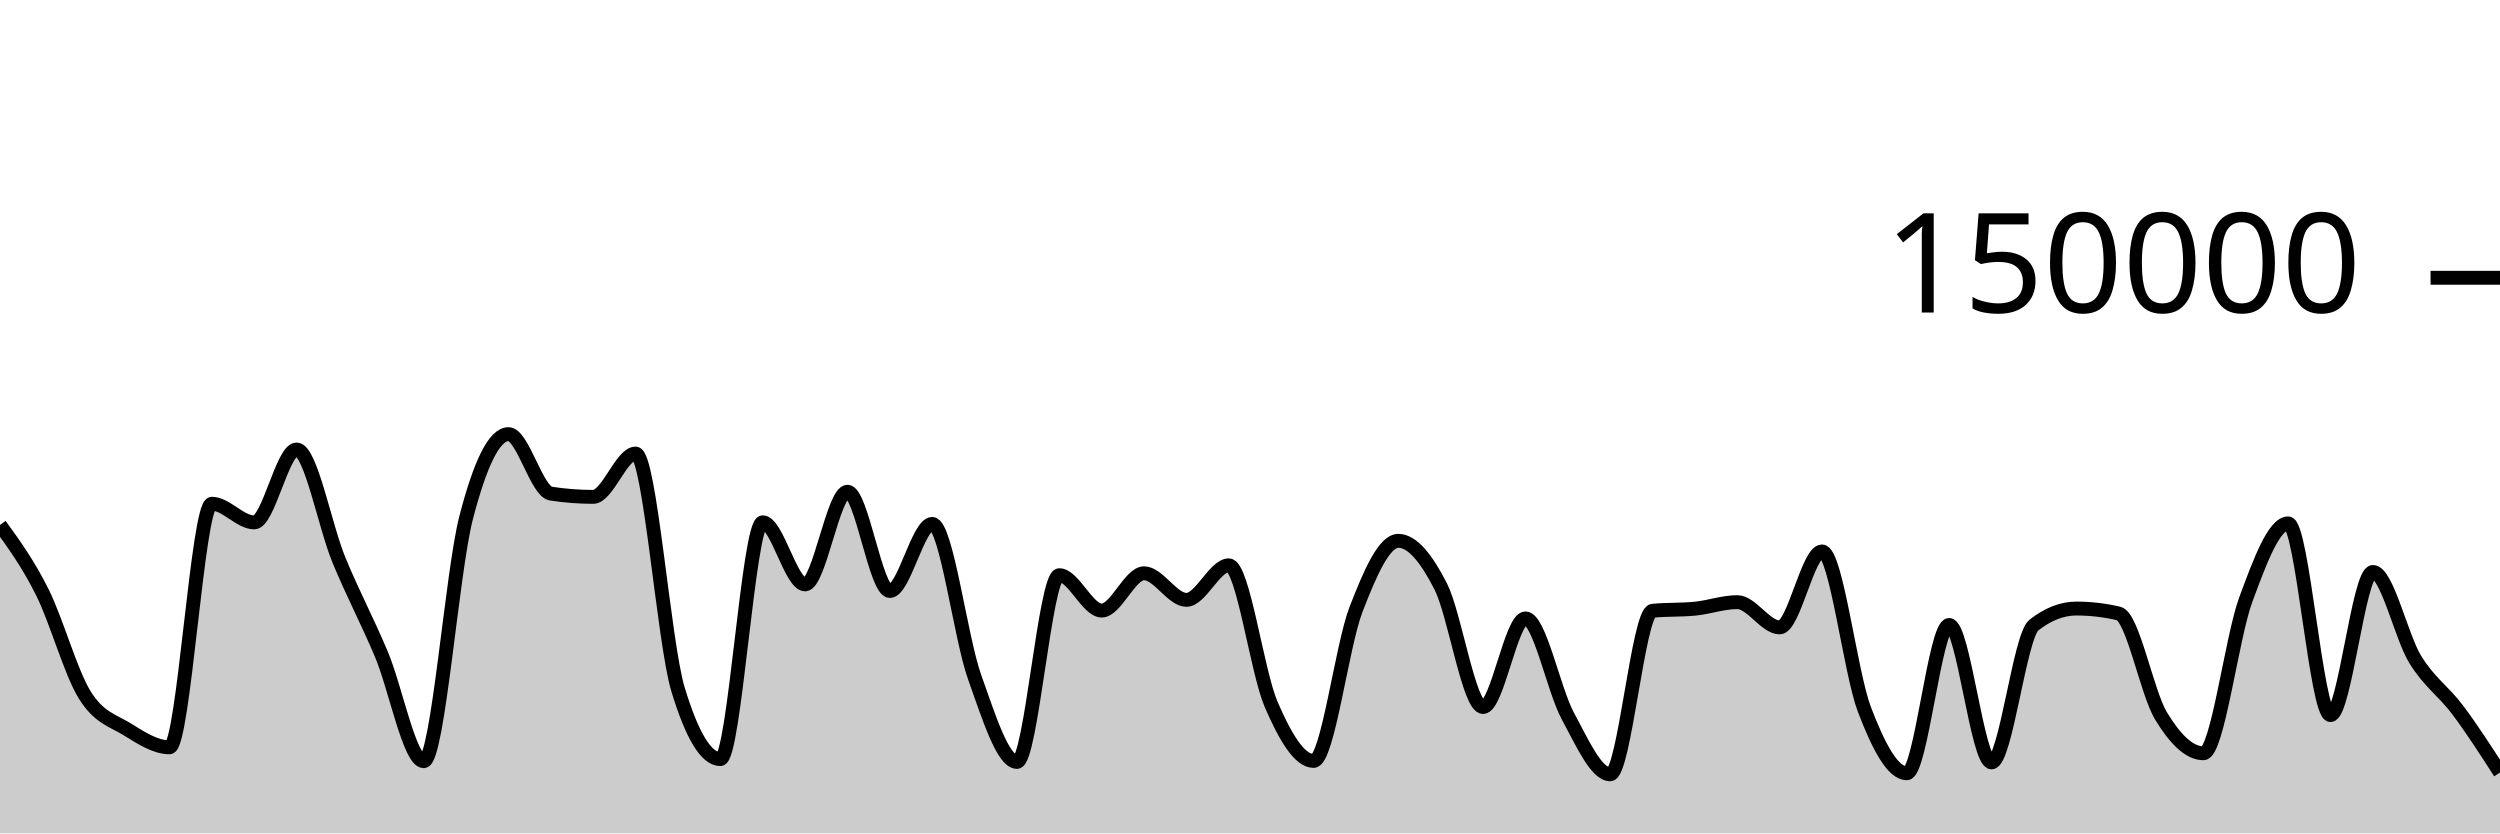
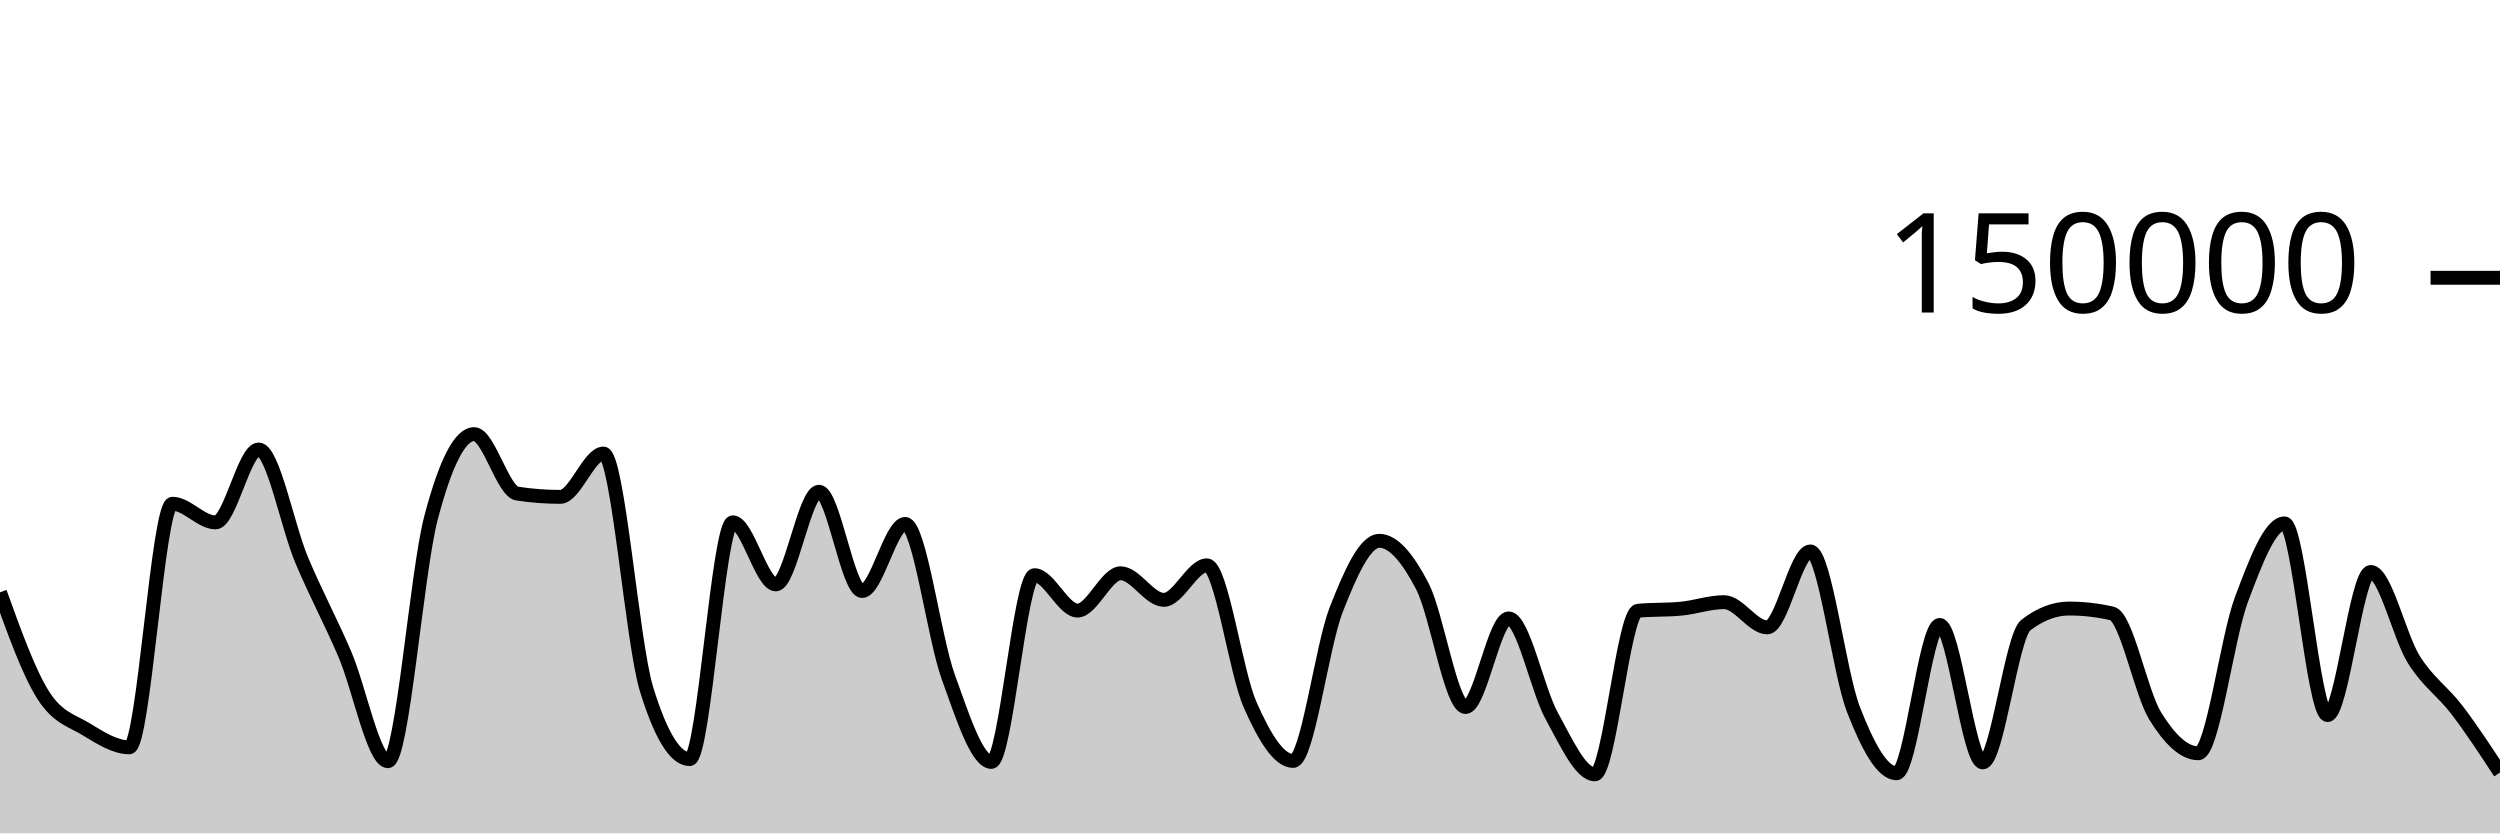
<svg xmlns="http://www.w3.org/2000/svg" viewBox="0 0 180 60">
  <g transform="translate(0,20)">
-     <path class="area" fill="rgba(0, 0, 0, 0.2)" d="M0,17.797C1.017,19.202,2.034,20.607,3.051,22.647C4.068,24.687,5.085,28.395,6.102,30.038C7.119,31.681,8.136,31.879,9.153,32.507C10.169,33.135,11.186,33.806,12.203,33.806C13.22,33.806,14.237,16.269,15.254,16.269C16.271,16.269,17.288,17.613,18.305,17.613C19.322,17.613,20.339,12.363,21.356,12.363C22.373,12.363,23.39,17.876,24.407,20.333C25.424,22.789,26.441,24.69,27.458,27.102C28.475,29.514,29.492,34.806,30.508,34.806C31.525,34.806,32.542,21.204,33.559,17.279C34.576,13.354,35.593,11.257,36.61,11.257C37.627,11.257,38.644,15.382,39.661,15.539C40.678,15.696,41.695,15.775,42.712,15.775C43.729,15.775,44.746,12.655,45.763,12.655C46.78,12.655,47.797,26.273,48.814,29.626C49.831,32.979,50.847,34.656,51.864,34.656C52.881,34.656,53.898,17.606,54.915,17.606C55.932,17.606,56.949,22.076,57.966,22.076C58.983,22.076,60,15.405,61.017,15.405C62.034,15.405,63.051,22.553,64.068,22.553C65.085,22.553,66.102,17.723,67.119,17.723C68.136,17.723,69.153,25.887,70.169,28.742C71.186,31.598,72.203,34.858,73.22,34.858C74.237,34.858,75.254,21.415,76.271,21.415C77.288,21.415,78.305,23.961,79.322,23.961C80.339,23.961,81.356,21.276,82.373,21.276C83.39,21.276,84.407,23.19,85.424,23.19C86.441,23.19,87.458,20.704,88.475,20.704C89.492,20.704,90.508,28.377,91.525,30.724C92.542,33.071,93.559,34.787,94.576,34.787C95.593,34.787,96.61,26.536,97.627,23.895C98.644,21.253,99.661,18.939,100.678,18.939C101.695,18.939,102.712,20.224,103.729,22.218C104.746,24.212,105.763,30.905,106.78,30.905C107.797,30.905,108.814,24.526,109.831,24.526C110.847,24.526,111.864,29.675,112.881,31.546C113.898,33.417,114.915,35.752,115.932,35.752C116.949,35.752,117.966,24.074,118.983,23.975C120,23.875,121.017,23.925,122.034,23.825C123.051,23.726,124.068,23.355,125.085,23.355C126.102,23.355,127.119,25.172,128.136,25.172C129.153,25.172,130.169,19.704,131.186,19.704C132.203,19.704,133.22,28.42,134.237,31.082C135.254,33.744,136.271,35.676,137.288,35.676C138.305,35.676,139.322,24.997,140.339,24.997C141.356,24.997,142.373,34.891,143.39,34.891C144.407,34.891,145.424,25.798,146.441,25.005C147.458,24.212,148.475,23.815,149.492,23.815C150.508,23.815,151.525,23.933,152.542,24.17C153.559,24.407,154.576,29.87,155.593,31.547C156.61,33.225,157.627,34.235,158.644,34.235C159.661,34.235,160.678,25.934,161.695,23.176C162.712,20.418,163.729,17.684,164.746,17.684C165.763,17.684,166.78,31.485,167.797,31.485C168.814,31.485,169.831,21.182,170.847,21.182C171.864,21.182,172.881,25.829,173.898,27.483C174.915,29.138,175.932,29.753,176.949,31.11C177.966,32.466,178.983,34.044,180,35.622L180,40C178.983,40,177.966,40,176.949,40C175.932,40,174.915,40,173.898,40C172.881,40,171.864,40,170.847,40C169.831,40,168.814,40,167.797,40C166.78,40,165.763,40,164.746,40C163.729,40,162.712,40,161.695,40C160.678,40,159.661,40,158.644,40C157.627,40,156.61,40,155.593,40C154.576,40,153.559,40,152.542,40C151.525,40,150.508,40,149.492,40C148.475,40,147.458,40,146.441,40C145.424,40,144.407,40,143.39,40C142.373,40,141.356,40,140.339,40C139.322,40,138.305,40,137.288,40C136.271,40,135.254,40,134.237,40C133.22,40,132.203,40,131.186,40C130.169,40,129.153,40,128.136,40C127.119,40,126.102,40,125.085,40C124.068,40,123.051,40,122.034,40C121.017,40,120,40,118.983,40C117.966,40,116.949,40,115.932,40C114.915,40,113.898,40,112.881,40C111.864,40,110.847,40,109.831,40C108.814,40,107.797,40,106.78,40C105.763,40,104.746,40,103.729,40C102.712,40,101.695,40,100.678,40C99.661,40,98.644,40,97.627,40C96.61,40,95.593,40,94.576,40C93.559,40,92.542,40,91.525,40C90.508,40,89.492,40,88.475,40C87.458,40,86.441,40,85.424,40C84.407,40,83.39,40,82.373,40C81.356,40,80.339,40,79.322,40C78.305,40,77.288,40,76.271,40C75.254,40,74.237,40,73.22,40C72.203,40,71.186,40,70.169,40C69.153,40,68.136,40,67.119,40C66.102,40,65.085,40,64.068,40C63.051,40,62.034,40,61.017,40C60,40,58.983,40,57.966,40C56.949,40,55.932,40,54.915,40C53.898,40,52.881,40,51.864,40C50.847,40,49.831,40,48.814,40C47.797,40,46.78,40,45.763,40C44.746,40,43.729,40,42.712,40C41.695,40,40.678,40,39.661,40C38.644,40,37.627,40,36.61,40C35.593,40,34.576,40,33.559,40C32.542,40,31.525,40,30.508,40C29.492,40,28.475,40,27.458,40C26.441,40,25.424,40,24.407,40C23.39,40,22.373,40,21.356,40C20.339,40,19.322,40,18.305,40C17.288,40,16.271,40,15.254,40C14.237,40,13.22,40,12.203,40C11.186,40,10.169,40,9.153,40C8.136,40,7.119,40,6.102,40C5.085,40,4.068,40,3.051,40C2.034,40,1.017,40,0,40Z" />
-     <path class="line" stroke="black" fill="none" d="M0,17.797C1.017,19.202,2.034,20.607,3.051,22.647C4.068,24.687,5.085,28.395,6.102,30.038C7.119,31.681,8.136,31.879,9.153,32.507C10.169,33.135,11.186,33.806,12.203,33.806C13.22,33.806,14.237,16.269,15.254,16.269C16.271,16.269,17.288,17.613,18.305,17.613C19.322,17.613,20.339,12.363,21.356,12.363C22.373,12.363,23.39,17.876,24.407,20.333C25.424,22.789,26.441,24.69,27.458,27.102C28.475,29.514,29.492,34.806,30.508,34.806C31.525,34.806,32.542,21.204,33.559,17.279C34.576,13.354,35.593,11.257,36.61,11.257C37.627,11.257,38.644,15.382,39.661,15.539C40.678,15.696,41.695,15.775,42.712,15.775C43.729,15.775,44.746,12.655,45.763,12.655C46.78,12.655,47.797,26.273,48.814,29.626C49.831,32.979,50.847,34.656,51.864,34.656C52.881,34.656,53.898,17.606,54.915,17.606C55.932,17.606,56.949,22.076,57.966,22.076C58.983,22.076,60,15.405,61.017,15.405C62.034,15.405,63.051,22.553,64.068,22.553C65.085,22.553,66.102,17.723,67.119,17.723C68.136,17.723,69.153,25.887,70.169,28.742C71.186,31.598,72.203,34.858,73.22,34.858C74.237,34.858,75.254,21.415,76.271,21.415C77.288,21.415,78.305,23.961,79.322,23.961C80.339,23.961,81.356,21.276,82.373,21.276C83.39,21.276,84.407,23.19,85.424,23.19C86.441,23.19,87.458,20.704,88.475,20.704C89.492,20.704,90.508,28.377,91.525,30.724C92.542,33.071,93.559,34.787,94.576,34.787C95.593,34.787,96.61,26.536,97.627,23.895C98.644,21.253,99.661,18.939,100.678,18.939C101.695,18.939,102.712,20.224,103.729,22.218C104.746,24.212,105.763,30.905,106.78,30.905C107.797,30.905,108.814,24.526,109.831,24.526C110.847,24.526,111.864,29.675,112.881,31.546C113.898,33.417,114.915,35.752,115.932,35.752C116.949,35.752,117.966,24.074,118.983,23.975C120,23.875,121.017,23.925,122.034,23.825C123.051,23.726,124.068,23.355,125.085,23.355C126.102,23.355,127.119,25.172,128.136,25.172C129.153,25.172,130.169,19.704,131.186,19.704C132.203,19.704,133.22,28.42,134.237,31.082C135.254,33.744,136.271,35.676,137.288,35.676C138.305,35.676,139.322,24.997,140.339,24.997C141.356,24.997,142.373,34.891,143.39,34.891C144.407,34.891,145.424,25.798,146.441,25.005C147.458,24.212,148.475,23.815,149.492,23.815C150.508,23.815,151.525,23.933,152.542,24.17C153.559,24.407,154.576,29.87,155.593,31.547C156.61,33.225,157.627,34.235,158.644,34.235C159.661,34.235,160.678,25.934,161.695,23.176C162.712,20.418,163.729,17.684,164.746,17.684C165.763,17.684,166.78,31.485,167.797,31.485C168.814,31.485,169.831,21.182,170.847,21.182C171.864,21.182,172.881,25.829,173.898,27.483C174.915,29.138,175.932,29.753,176.949,31.11C177.966,32.466,178.983,34.044,180,35.622" />
+     <path class="area" fill="rgba(0, 0, 0, 0.2)" d="M0,22.647C1.034,25.521,2.069,28.395,3.103,30.038C4.138,31.681,5.172,31.879,6.207,32.507C7.241,33.135,8.276,33.806,9.31,33.806C10.345,33.806,11.379,16.269,12.414,16.269C13.448,16.269,14.483,17.613,15.517,17.613C16.552,17.613,17.586,12.363,18.621,12.363C19.655,12.363,20.69,17.876,21.724,20.333C22.759,22.789,23.793,24.69,24.828,27.102C25.862,29.514,26.897,34.806,27.931,34.806C28.966,34.806,30,21.204,31.034,17.279C32.069,13.354,33.103,11.257,34.138,11.257C35.172,11.257,36.207,15.382,37.241,15.539C38.276,15.696,39.31,15.775,40.345,15.775C41.379,15.775,42.414,12.655,43.448,12.655C44.483,12.655,45.517,26.273,46.552,29.626C47.586,32.979,48.621,34.656,49.655,34.656C50.69,34.656,51.724,17.606,52.759,17.606C53.793,17.606,54.828,22.076,55.862,22.076C56.897,22.076,57.931,15.405,58.966,15.405C60,15.405,61.034,22.553,62.069,22.553C63.103,22.553,64.138,17.723,65.172,17.723C66.207,17.723,67.241,25.887,68.276,28.742C69.31,31.598,70.345,34.858,71.379,34.858C72.414,34.858,73.448,21.415,74.483,21.415C75.517,21.415,76.552,23.961,77.586,23.961C78.621,23.961,79.655,21.276,80.69,21.276C81.724,21.276,82.759,23.19,83.793,23.19C84.828,23.19,85.862,20.704,86.897,20.704C87.931,20.704,88.966,28.377,90,30.724C91.034,33.071,92.069,34.787,93.103,34.787C94.138,34.787,95.172,26.536,96.207,23.895C97.241,21.253,98.276,18.939,99.31,18.939C100.345,18.939,101.379,20.224,102.414,22.218C103.448,24.212,104.483,30.905,105.517,30.905C106.552,30.905,107.586,24.526,108.621,24.526C109.655,24.526,110.69,29.675,111.724,31.546C112.759,33.417,113.793,35.752,114.828,35.752C115.862,35.752,116.897,24.074,117.931,23.975C118.966,23.875,120,23.925,121.034,23.825C122.069,23.726,123.103,23.355,124.138,23.355C125.172,23.355,126.207,25.172,127.241,25.172C128.276,25.172,129.31,19.704,130.345,19.704C131.379,19.704,132.414,28.42,133.448,31.082C134.483,33.744,135.517,35.676,136.552,35.676C137.586,35.676,138.621,24.997,139.655,24.997C140.69,24.997,141.724,34.891,142.759,34.891C143.793,34.891,144.828,25.798,145.862,25.005C146.897,24.212,147.931,23.815,148.966,23.815C150,23.815,151.034,23.933,152.069,24.17C153.103,24.407,154.138,29.87,155.172,31.547C156.207,33.225,157.241,34.235,158.276,34.235C159.31,34.235,160.345,25.934,161.379,23.176C162.414,20.418,163.448,17.684,164.483,17.684C165.517,17.684,166.552,31.485,167.586,31.485C168.621,31.485,169.655,21.182,170.69,21.182C171.724,21.182,172.759,25.829,173.793,27.483C174.828,29.138,175.862,29.753,176.897,31.11C177.931,32.466,178.966,34.044,180,35.622L180,40C178.966,40,177.931,40,176.897,40C175.862,40,174.828,40,173.793,40C172.759,40,171.724,40,170.69,40C169.655,40,168.621,40,167.586,40C166.552,40,165.517,40,164.483,40C163.448,40,162.414,40,161.379,40C160.345,40,159.31,40,158.276,40C157.241,40,156.207,40,155.172,40C154.138,40,153.103,40,152.069,40C151.034,40,150,40,148.966,40C147.931,40,146.897,40,145.862,40C144.828,40,143.793,40,142.759,40C141.724,40,140.69,40,139.655,40C138.621,40,137.586,40,136.552,40C135.517,40,134.483,40,133.448,40C132.414,40,131.379,40,130.345,40C129.31,40,128.276,40,127.241,40C126.207,40,125.172,40,124.138,40C123.103,40,122.069,40,121.034,40C120,40,118.966,40,117.931,40C116.897,40,115.862,40,114.828,40C113.793,40,112.759,40,111.724,40C110.69,40,109.655,40,108.621,40C107.586,40,106.552,40,105.517,40C104.483,40,103.448,40,102.414,40C101.379,40,100.345,40,99.31,40C98.276,40,97.241,40,96.207,40C95.172,40,94.138,40,93.103,40C92.069,40,91.034,40,90,40C88.966,40,87.931,40,86.897,40C85.862,40,84.828,40,83.793,40C82.759,40,81.724,40,80.69,40C79.655,40,78.621,40,77.586,40C76.552,40,75.517,40,74.483,40C73.448,40,72.414,40,71.379,40C70.345,40,69.31,40,68.276,40C67.241,40,66.207,40,65.172,40C64.138,40,63.103,40,62.069,40C61.034,40,60,40,58.966,40C57.931,40,56.897,40,55.862,40C54.828,40,53.793,40,52.759,40C51.724,40,50.69,40,49.655,40C48.621,40,47.586,40,46.552,40C45.517,40,44.483,40,43.448,40C42.414,40,41.379,40,40.345,40C39.31,40,38.276,40,37.241,40C36.207,40,35.172,40,34.138,40C33.103,40,32.069,40,31.034,40C30,40,28.966,40,27.931,40C26.897,40,25.862,40,24.828,40C23.793,40,22.759,40,21.724,40C20.69,40,19.655,40,18.621,40C17.586,40,16.552,40,15.517,40C14.483,40,13.448,40,12.414,40C11.379,40,10.345,40,9.31,40C8.276,40,7.241,40,6.207,40C5.172,40,4.138,40,3.103,40C2.069,40,1.034,40,0,40Z" />
+     <path class="line" stroke="black" fill="none" d="M0,22.647C1.034,25.521,2.069,28.395,3.103,30.038C4.138,31.681,5.172,31.879,6.207,32.507C7.241,33.135,8.276,33.806,9.31,33.806C10.345,33.806,11.379,16.269,12.414,16.269C13.448,16.269,14.483,17.613,15.517,17.613C16.552,17.613,17.586,12.363,18.621,12.363C19.655,12.363,20.69,17.876,21.724,20.333C22.759,22.789,23.793,24.69,24.828,27.102C25.862,29.514,26.897,34.806,27.931,34.806C28.966,34.806,30,21.204,31.034,17.279C32.069,13.354,33.103,11.257,34.138,11.257C35.172,11.257,36.207,15.382,37.241,15.539C38.276,15.696,39.31,15.775,40.345,15.775C41.379,15.775,42.414,12.655,43.448,12.655C44.483,12.655,45.517,26.273,46.552,29.626C47.586,32.979,48.621,34.656,49.655,34.656C50.69,34.656,51.724,17.606,52.759,17.606C53.793,17.606,54.828,22.076,55.862,22.076C56.897,22.076,57.931,15.405,58.966,15.405C60,15.405,61.034,22.553,62.069,22.553C63.103,22.553,64.138,17.723,65.172,17.723C66.207,17.723,67.241,25.887,68.276,28.742C69.31,31.598,70.345,34.858,71.379,34.858C72.414,34.858,73.448,21.415,74.483,21.415C75.517,21.415,76.552,23.961,77.586,23.961C78.621,23.961,79.655,21.276,80.69,21.276C81.724,21.276,82.759,23.19,83.793,23.19C84.828,23.19,85.862,20.704,86.897,20.704C87.931,20.704,88.966,28.377,90,30.724C91.034,33.071,92.069,34.787,93.103,34.787C94.138,34.787,95.172,26.536,96.207,23.895C97.241,21.253,98.276,18.939,99.31,18.939C100.345,18.939,101.379,20.224,102.414,22.218C103.448,24.212,104.483,30.905,105.517,30.905C106.552,30.905,107.586,24.526,108.621,24.526C109.655,24.526,110.69,29.675,111.724,31.546C112.759,33.417,113.793,35.752,114.828,35.752C115.862,35.752,116.897,24.074,117.931,23.975C118.966,23.875,120,23.925,121.034,23.825C122.069,23.726,123.103,23.355,124.138,23.355C125.172,23.355,126.207,25.172,127.241,25.172C128.276,25.172,129.31,19.704,130.345,19.704C131.379,19.704,132.414,28.42,133.448,31.082C134.483,33.744,135.517,35.676,136.552,35.676C137.586,35.676,138.621,24.997,139.655,24.997C140.69,24.997,141.724,34.891,142.759,34.891C143.793,34.891,144.828,25.798,145.862,25.005C146.897,24.212,147.931,23.815,148.966,23.815C150,23.815,151.034,23.933,152.069,24.17C153.103,24.407,154.138,29.87,155.172,31.547C156.207,33.225,157.241,34.235,158.276,34.235C159.31,34.235,160.345,25.934,161.379,23.176C162.414,20.418,163.448,17.684,164.483,17.684C165.517,17.684,166.552,31.485,167.586,31.485C168.621,31.485,169.655,21.182,170.69,21.182C171.724,21.182,172.759,25.829,173.793,27.483C174.828,29.138,175.862,29.753,176.897,31.11C177.931,32.466,178.966,34.044,180,35.622" />
    <path class="axis-ceiling" stroke-width="1" stroke="black" fill="none" d="M175,0L180,0" />
    <text class="axis-ceiling-label" font-family="sans-serif" text-anchor="end" font-size="10px" x="170" y="2.5">150000</text>
  </g>
</svg>
